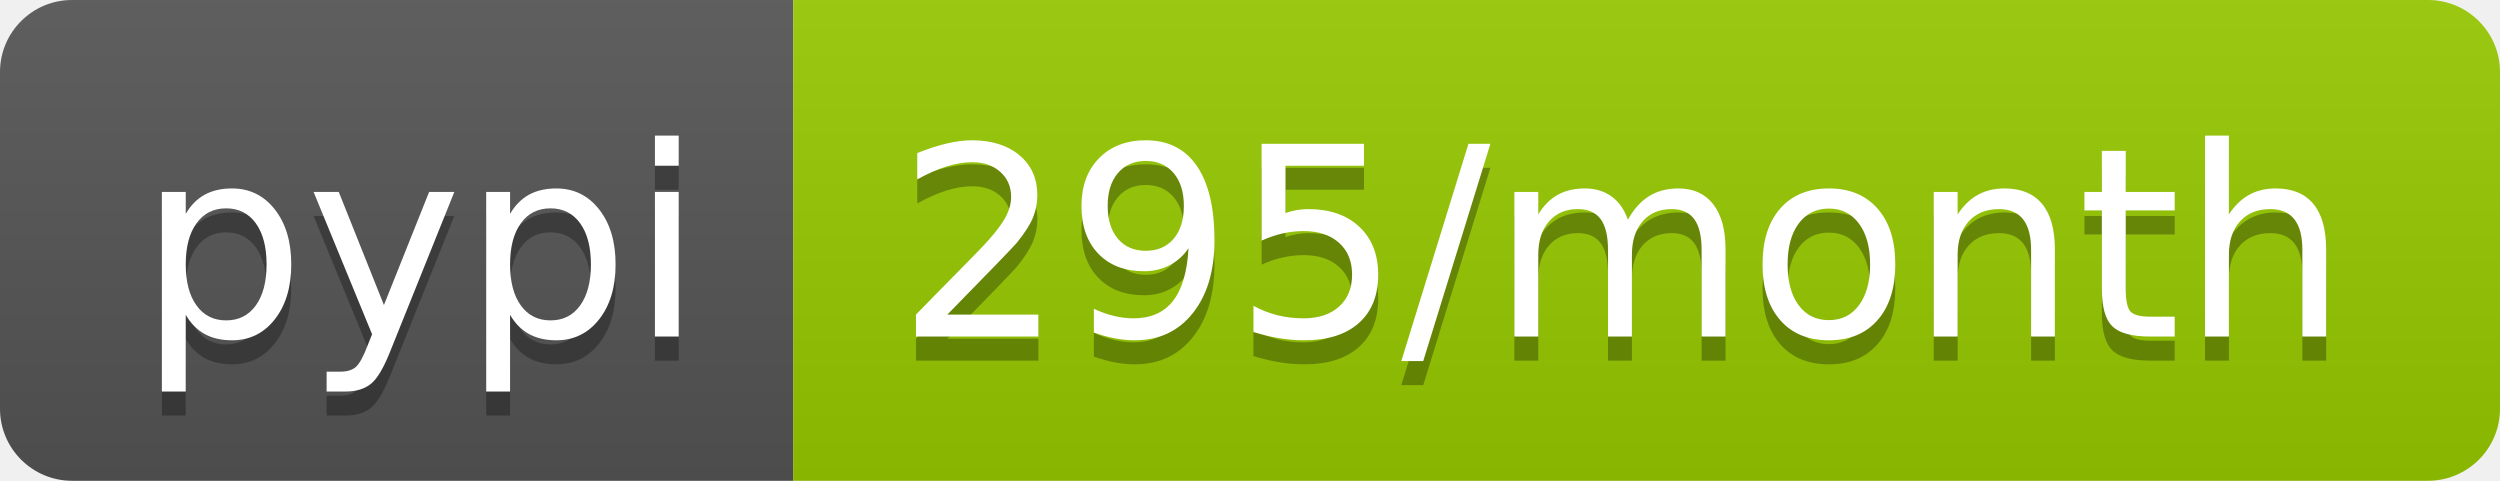
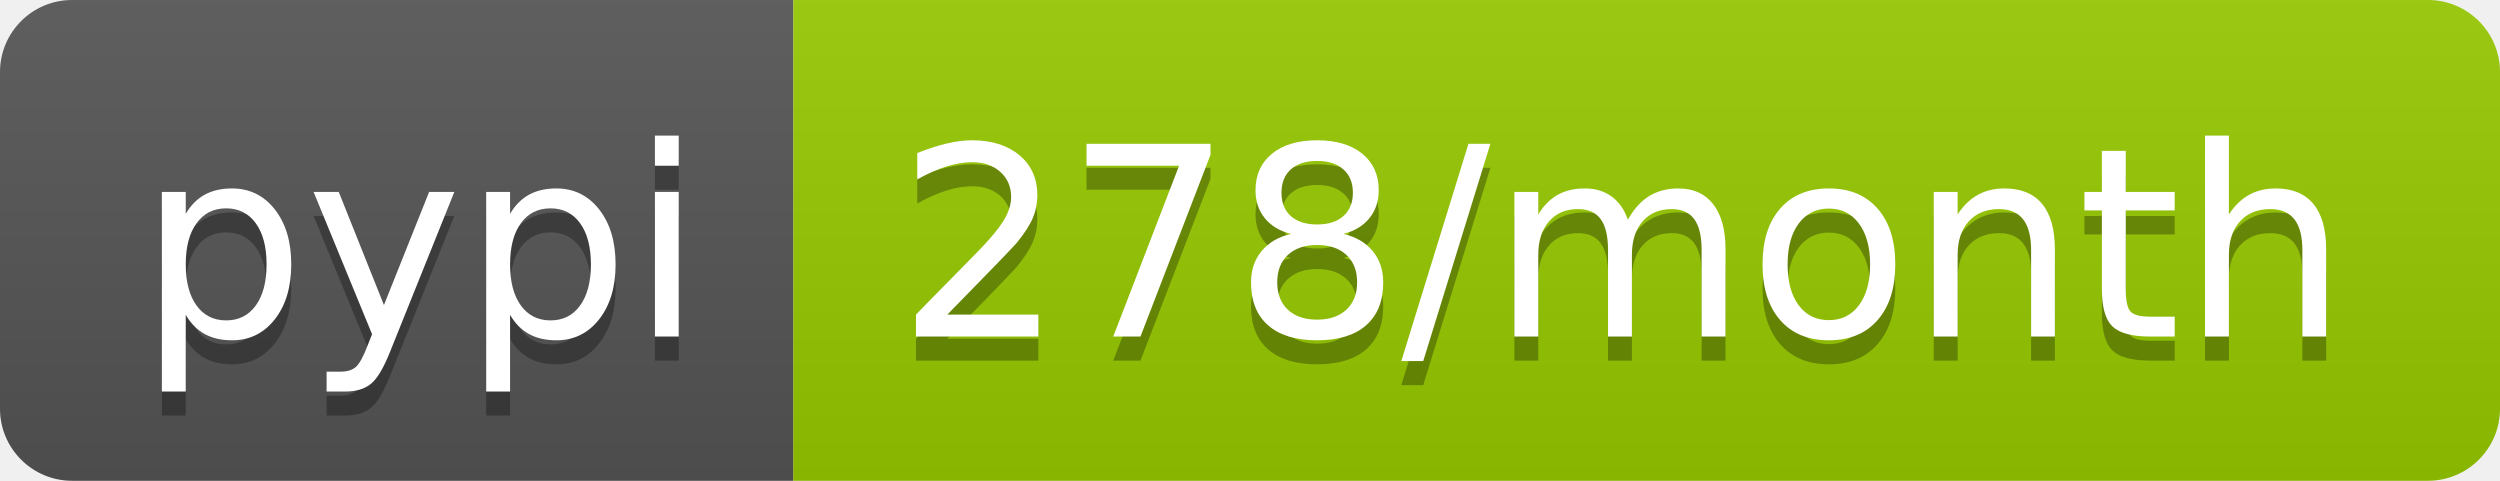
- <svg xmlns="http://www.w3.org/2000/svg" width="104" height="20" role="img" aria-label="pypi: 295/month">
+ <svg xmlns="http://www.w3.org/2000/svg" width="104" height="20" role="img" aria-label="pypi: 278/month">
  <linearGradient id="s" x2="0" y2="100%">
    <stop offset="0" stop-color="#bbb" stop-opacity=".1" />
    <stop offset="1" stop-opacity=".1" />
  </linearGradient>
  <clipPath id="r">
    <rect width="104" height="20" rx="3" fill="#fff" />
  </clipPath>
  <g clip-path="url(#r)">
    <rect width="33" height="20" fill="#555" />
    <rect x="33" width="71" height="20" fill="#97ca00" />
    <rect width="104" height="20" fill="url(#s)" />
  </g>
  <g fill="#fff" text-anchor="middle" font-family="Verdana,Geneva,DejaVu Sans,sans-serif" text-rendering="geometricPrecision" font-size="110">
    <text aria-hidden="true" x="175" y="150" fill="#010101" fill-opacity=".3" transform="scale(.1)" textLength="230">pypi</text>
    <text x="175" y="140" transform="scale(.1)" fill="#fff" textLength="230">pypi</text>
-     <text aria-hidden="true" x="675" y="150" fill="#010101" fill-opacity=".3" transform="scale(.1)" textLength="610">295/month</text>
-     <text x="675" y="140" transform="scale(.1)" fill="#fff" textLength="610">295/month</text>
+     <text aria-hidden="true" x="675" y="150" fill="#010101" fill-opacity=".3" transform="scale(.1)" textLength="610">278/month</text>
+     <text x="675" y="140" transform="scale(.1)" fill="#fff" textLength="610">278/month</text>
  </g>
</svg>
